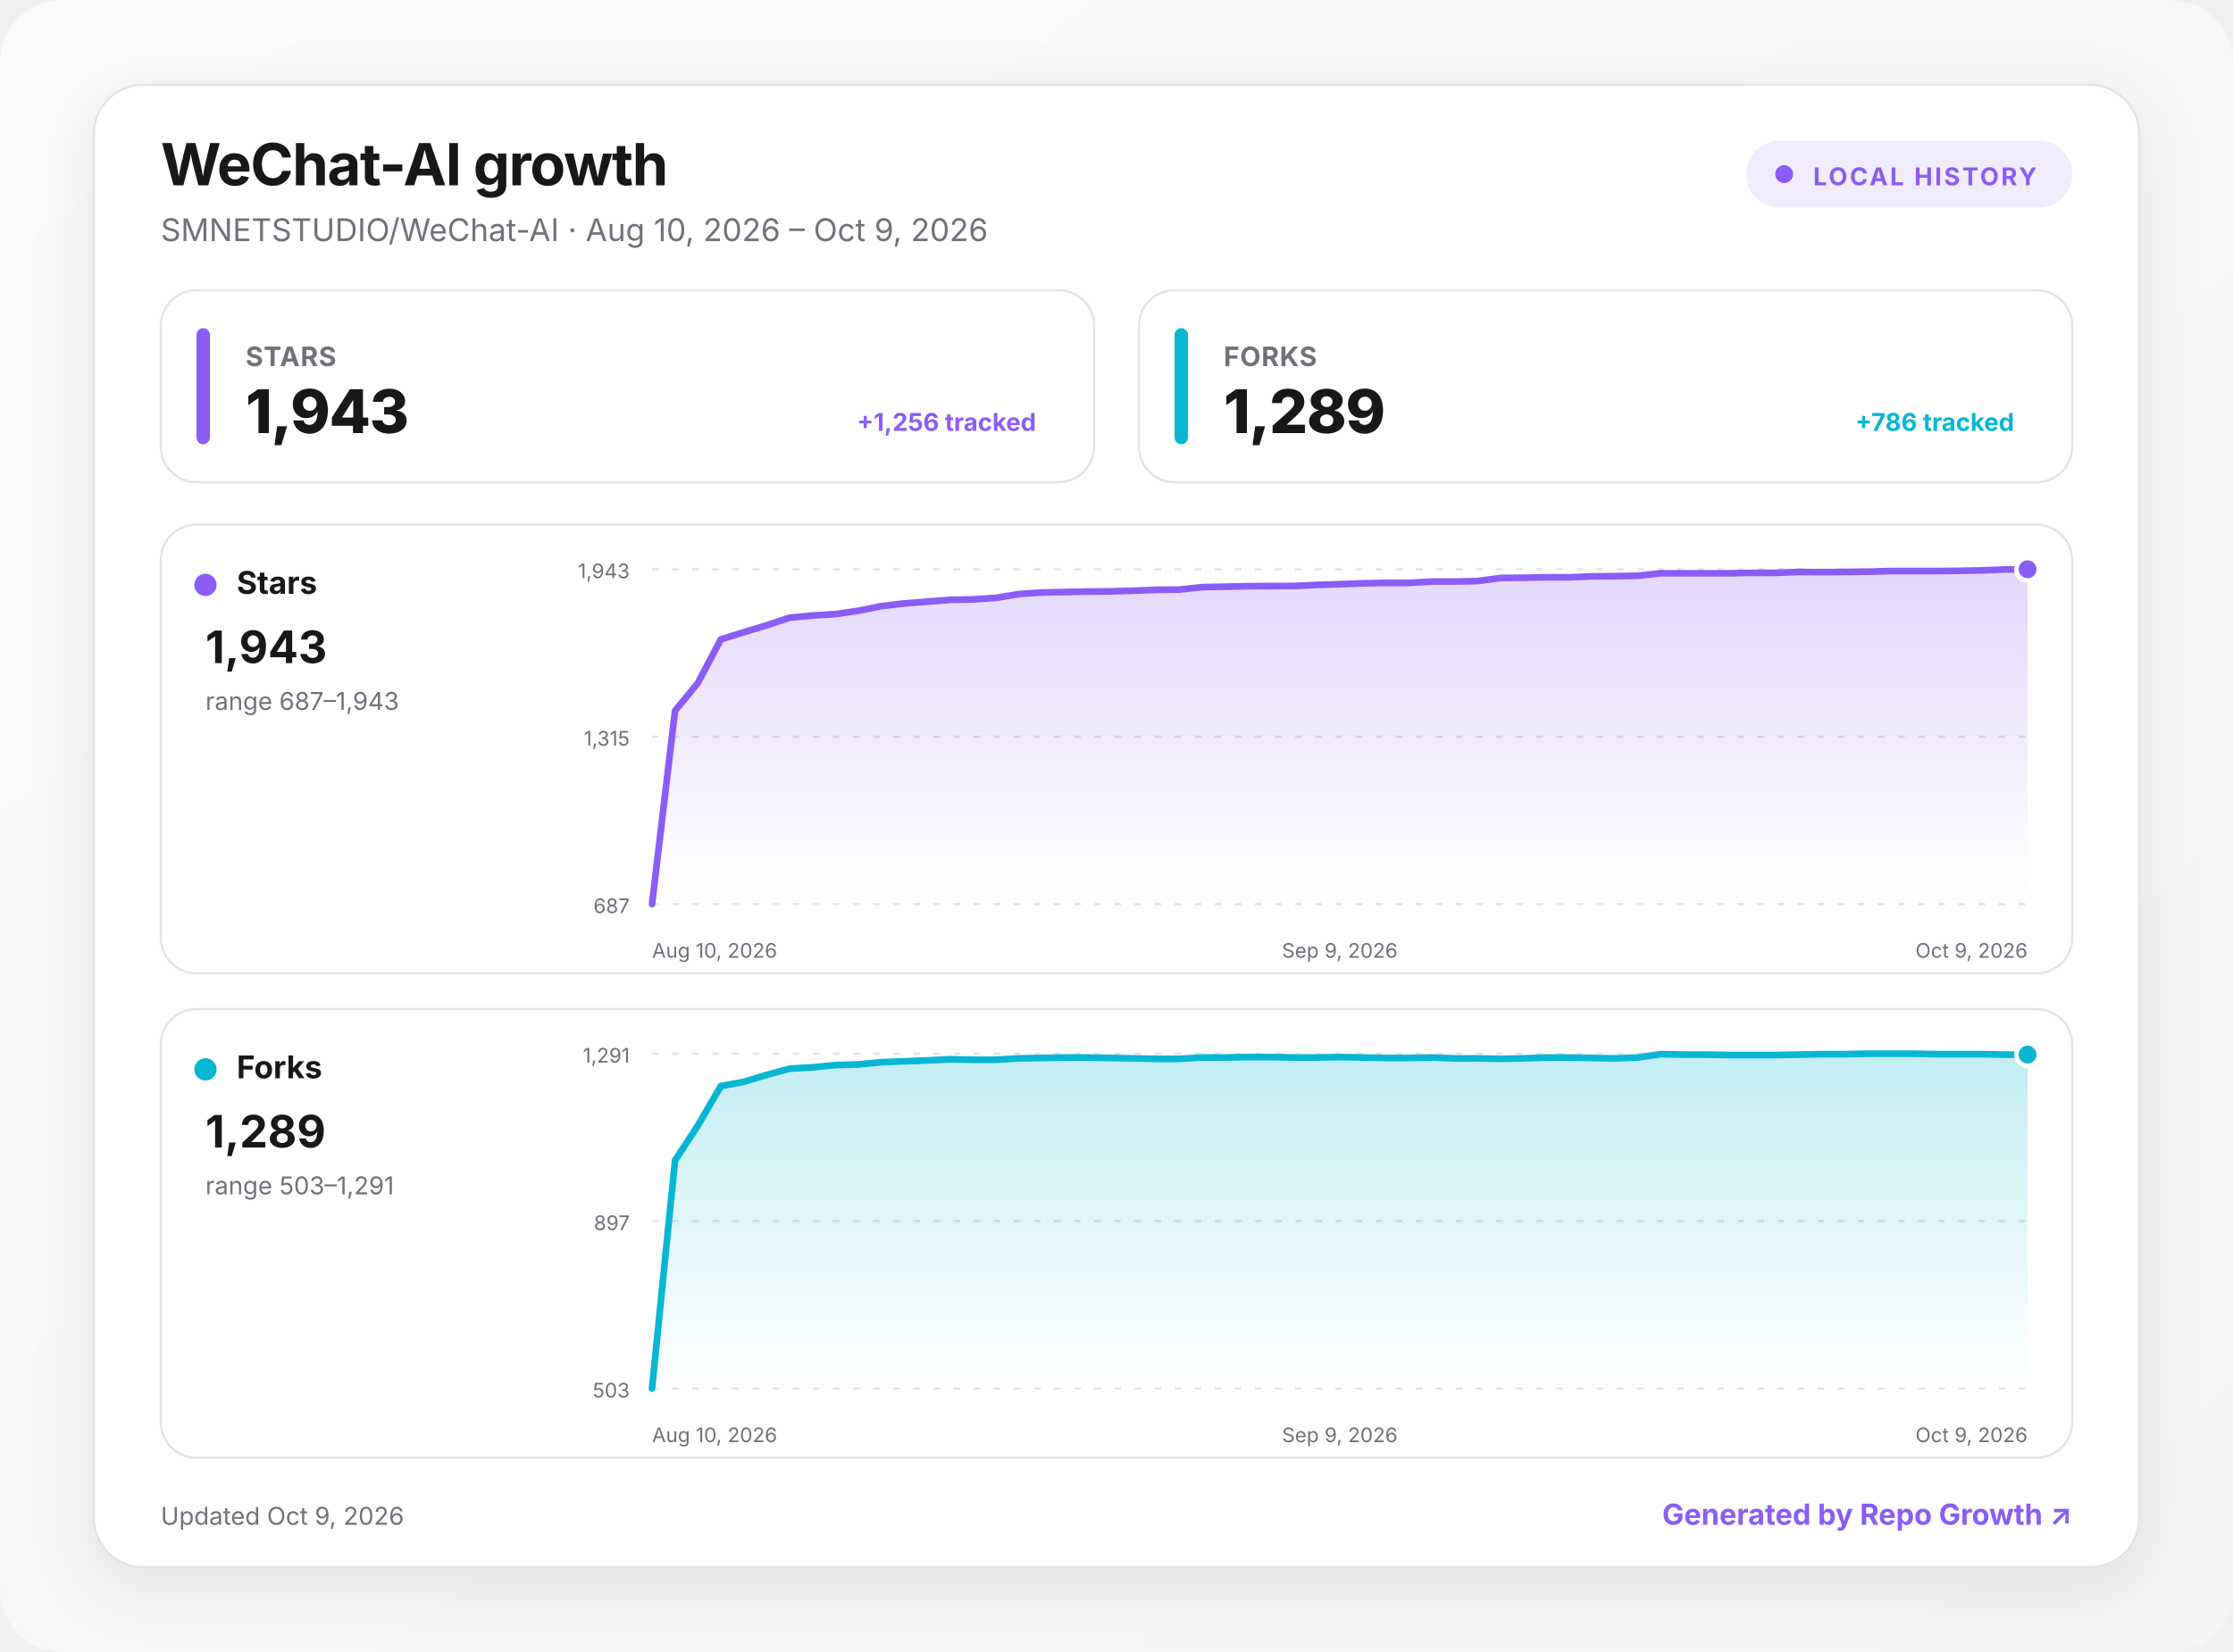
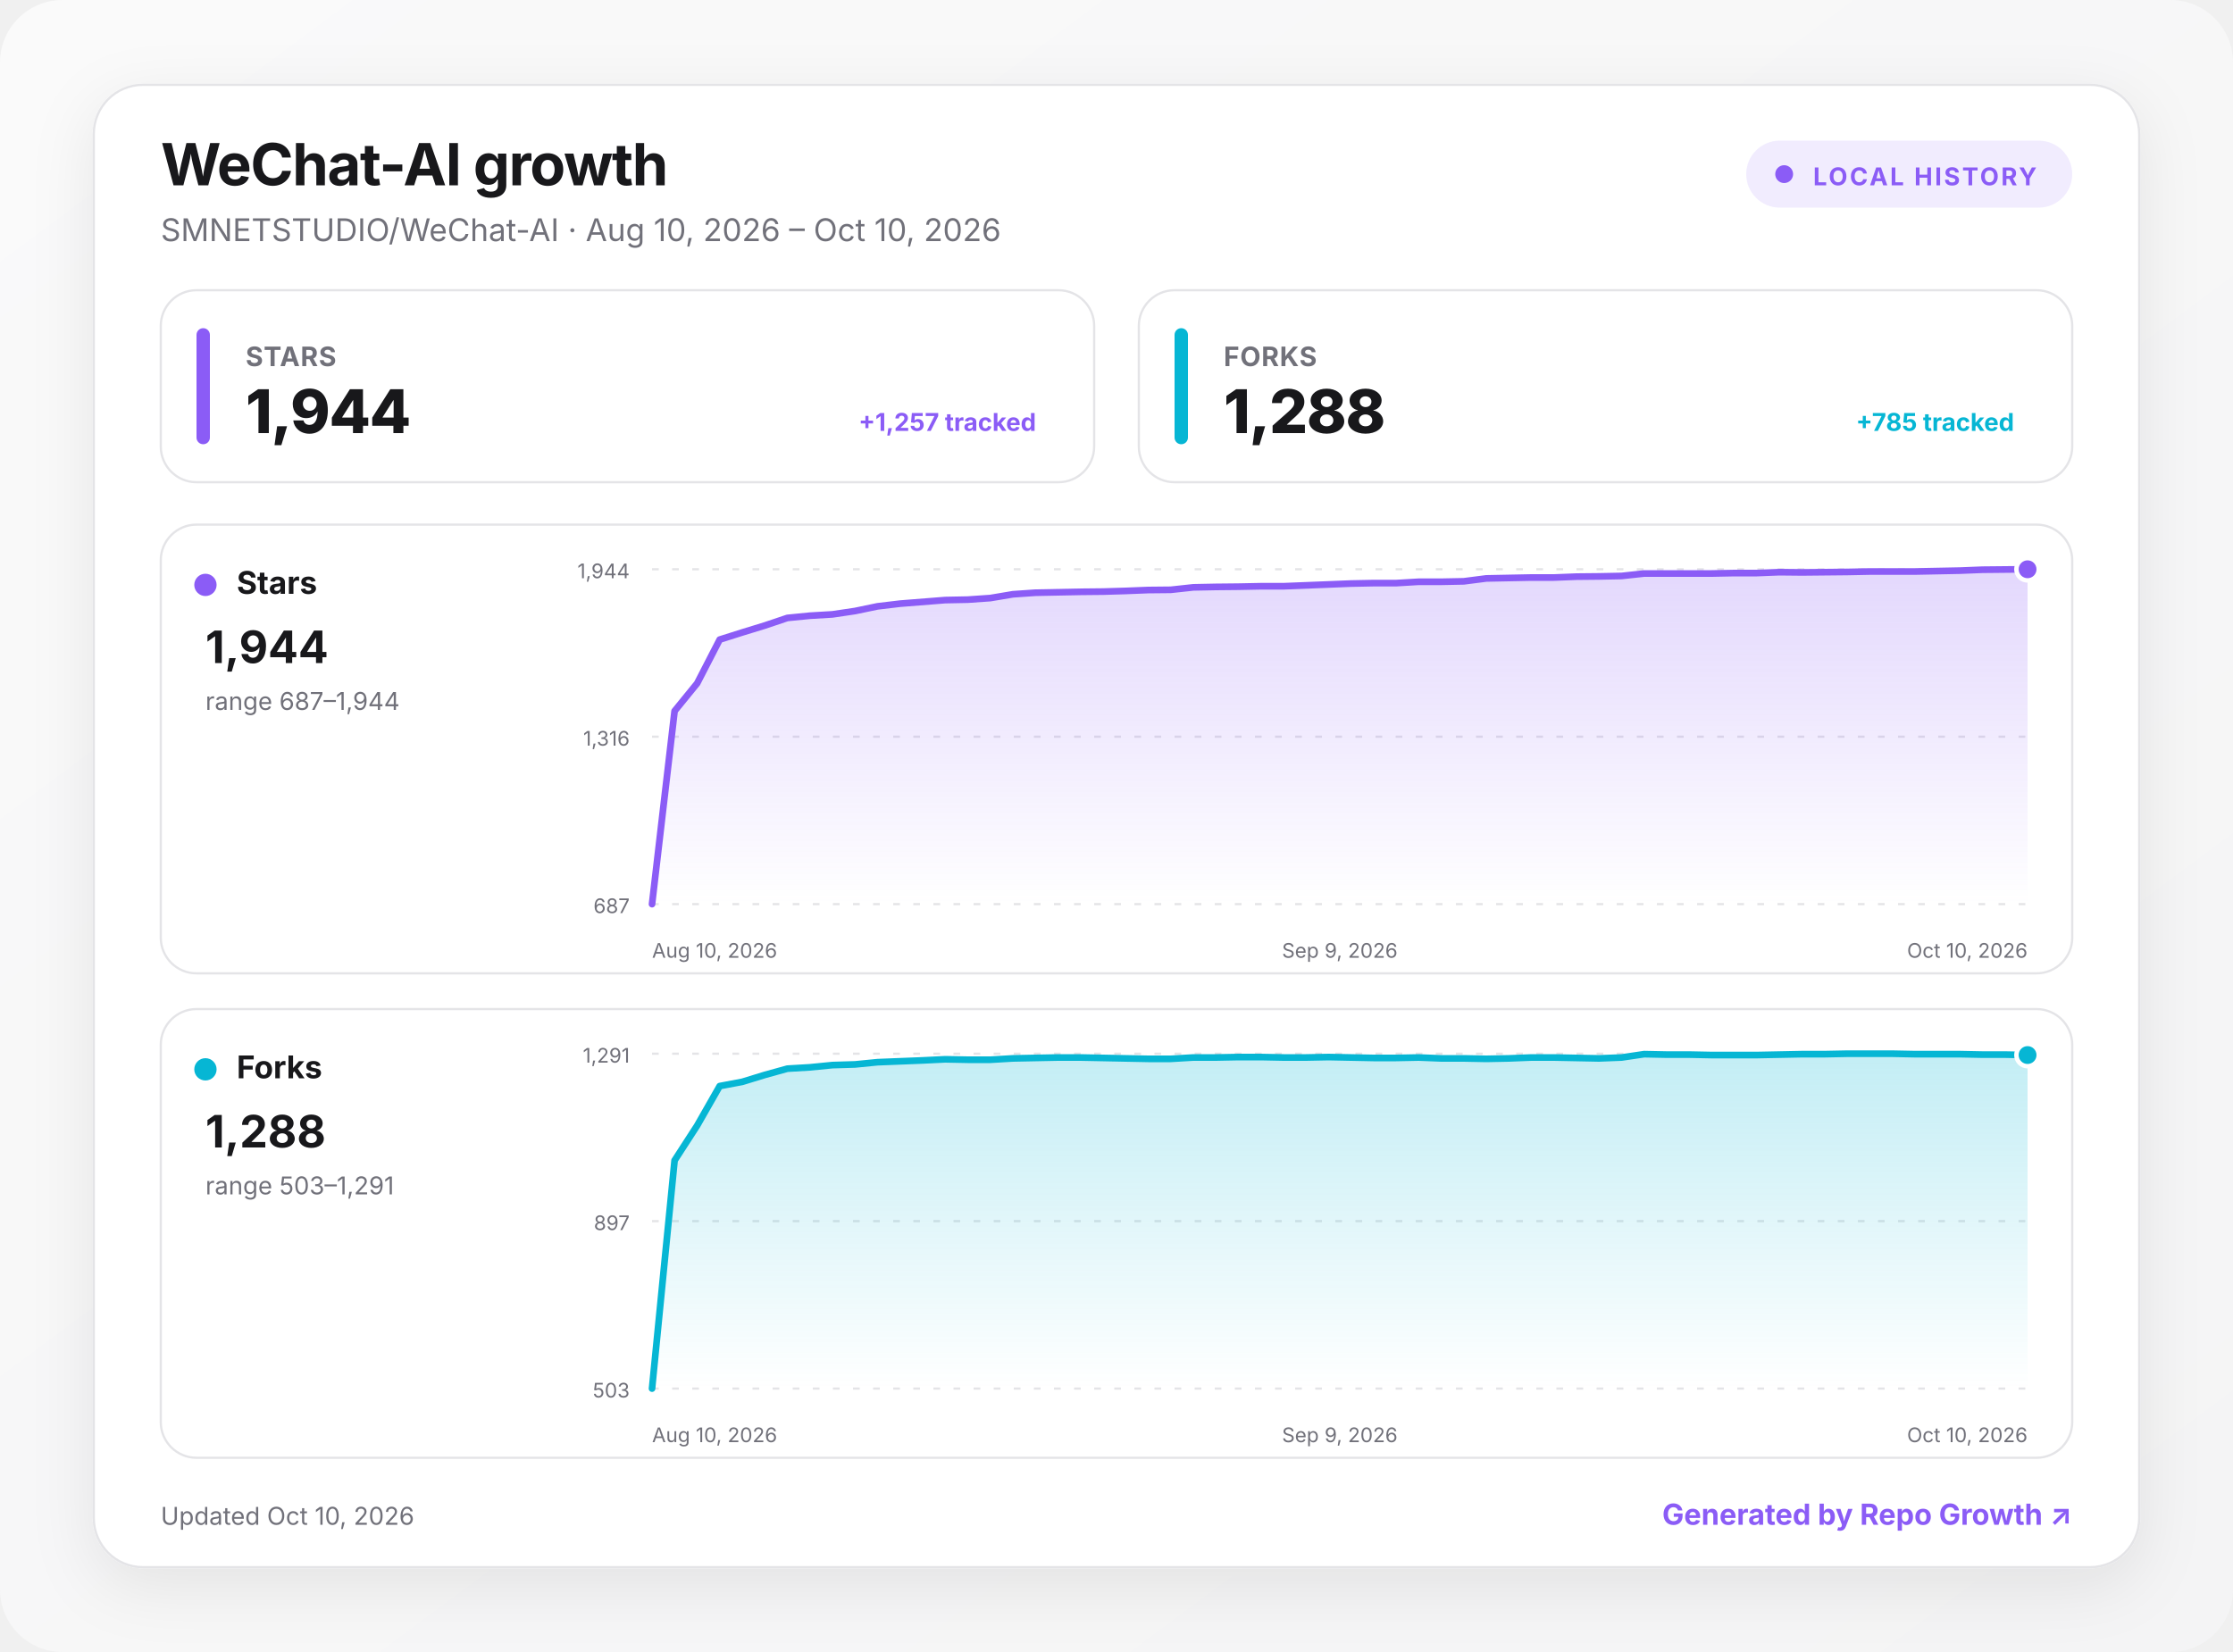
<svg xmlns="http://www.w3.org/2000/svg" width="1000" height="740" viewBox="0 0 1000 740" role="img" aria-labelledby="title desc">
  <defs>
    <linearGradient id="background" x1="0" y1="0" x2="1" y2="1">
      <stop offset="0" stop-color="#fafafa" />
      <stop offset="1" stop-color="#f4f4f5" />
    </linearGradient>
    <linearGradient id="fill-stars" x1="0" y1="0" x2="0" y2="1">
      <stop offset="0" stop-color="#8b5cf6" stop-opacity=".24" />
      <stop offset="1" stop-color="#8b5cf6" stop-opacity="0" />
    </linearGradient>
    <linearGradient id="fill-forks" x1="0" y1="0" x2="0" y2="1">
      <stop offset="0" stop-color="#06b6d4" stop-opacity=".24" />
      <stop offset="1" stop-color="#06b6d4" stop-opacity="0" />
    </linearGradient>
    <filter id="shadow" x="-10%" y="-10%" width="120%" height="130%">
      <feDropShadow dx="0" dy="8" stdDeviation="14" flood-color="#18181b" flood-opacity=".08" />
    </filter>
    <style>
      :root { color-scheme: light dark; }
      .bg { fill: url(#background); }
      .surface { fill: #ffffff; stroke: #e4e4e7; }
      .panel { fill: #ffffff; stroke: #e4e4e7; }
      .primary { fill: #18181b; }
      .secondary { fill: #71717a; }
      .grid { stroke: #e4e4e7; }
      text { font-family: Inter, ui-sans-serif, system-ui, -apple-system, BlinkMacSystemFont, "Segoe UI", sans-serif; }
      @media (prefers-color-scheme: dark) {
        .bg { fill: #09090b; }
        .surface, .panel { fill: #111113; stroke: #27272a; }
        .primary { fill: #fafafa; }
        .secondary { fill: #a1a1aa; }
        .grid { stroke: #27272a; }
      }
    </style>
  </defs>
  <rect class="bg" width="1000" height="740" rx="28" />
  <g transform="translate(42 38)">
    <rect x="0" y="0" width="916" height="664" rx="22" class="surface" filter="url(#shadow)" />
    <text x="30" y="45" class="primary" font-size="26" font-weight="750" letter-spacing="-.5">WeChat-AI growth</text>
-     <text x="30" y="70" class="secondary" font-size="14">SMNETSTUDIO/WeChat-AI · Aug 10, 2026 – Oct 9, 2026</text>
+     <text x="30" y="70" class="secondary" font-size="14">SMNETSTUDIO/WeChat-AI · Aug 10, 2026 – Oct 10, 2026</text>
    <g transform="translate(740 25)">
      <rect width="146" height="30" rx="15" fill="#8b5cf6" fill-opacity=".12" />
      <circle cx="17" cy="15" r="4" fill="#8b5cf6" />
      <text x="30" y="20" fill="#8b5cf6" font-size="11" font-weight="700" letter-spacing="1">LOCAL HISTORY</text>
    </g>
    <g transform="translate(30 92)">
      <rect width="418" height="86" rx="16" class="panel" />
      <rect x="16" y="17" width="6" height="52" rx="3" fill="#8b5cf6" />
      <text x="38" y="34" class="secondary" font-size="12" font-weight="650" letter-spacing=".3">STARS</text>
-       <text x="38" y="64" class="primary" font-size="27" font-weight="760" letter-spacing="-.5">1,943</text>
-       <text x="392" y="63" text-anchor="end" fill="#8b5cf6" font-size="11" font-weight="650">+1,256 tracked</text>
+       <text x="38" y="64" class="primary" font-size="27" font-weight="760" letter-spacing="-.5">1,944</text>
+       <text x="392" y="63" text-anchor="end" fill="#8b5cf6" font-size="11" font-weight="650">+1,257 tracked</text>
    </g>
    <g transform="translate(468 92)">
      <rect width="418" height="86" rx="16" class="panel" />
      <rect x="16" y="17" width="6" height="52" rx="3" fill="#06b6d4" />
      <text x="38" y="34" class="secondary" font-size="12" font-weight="650" letter-spacing=".3">FORKS</text>
-       <text x="38" y="64" class="primary" font-size="27" font-weight="760" letter-spacing="-.5">1,289</text>
-       <text x="392" y="63" text-anchor="end" fill="#06b6d4" font-size="11" font-weight="650">+786 tracked</text>
+       <text x="38" y="64" class="primary" font-size="27" font-weight="760" letter-spacing="-.5">1,288</text>
+       <text x="392" y="63" text-anchor="end" fill="#06b6d4" font-size="11" font-weight="650">+785 tracked</text>
    </g>
    <g transform="translate(30 197)">
      <rect width="856" height="201" rx="16" class="panel" />
      <circle cx="20" cy="27" r="5" fill="#8b5cf6" />
      <text x="34" y="31" class="primary" font-size="14" font-weight="700">Stars</text>
-       <text x="20" y="62" class="primary" font-size="20" font-weight="750">1,943</text>
-       <text x="20" y="83" class="secondary" font-size="11">range 687–1,943</text>
+       <text x="20" y="62" class="primary" font-size="20" font-weight="750">1,944</text>
+       <text x="20" y="83" class="secondary" font-size="11">range 687–1,944</text>
      <line x1="220" x2="836" y1="20" y2="20" class="grid" stroke-width="1" stroke-dasharray="3 6" />
-       <text x="210" y="24" text-anchor="end" class="secondary" font-size="9">1,943</text>
+       <text x="210" y="24" text-anchor="end" class="secondary" font-size="9">1,944</text>
      <line x1="220" x2="836" y1="95" y2="95" class="grid" stroke-width="1" stroke-dasharray="3 6" />
-       <text x="210" y="99" text-anchor="end" class="secondary" font-size="9">1,315</text>
+       <text x="210" y="99" text-anchor="end" class="secondary" font-size="9">1,316</text>
      <line x1="220" x2="836" y1="170" y2="170" class="grid" stroke-width="1" stroke-dasharray="3 6" />
      <text x="210" y="174" text-anchor="end" class="secondary" font-size="9">687</text>
-       <path d="M220 170 L230.3 83.4 L240.5 71 L250.8 51.4 L261.1 48.2 L271.3 45.1 L281.6 41.7 L291.9 40.7 L302.1 40.1 L312.4 38.6 L322.7 36.5 L332.9 35.3 L343.2 34.5 L353.5 33.7 L363.7 33.5 L374 32.8 L384.3 31.1 L394.5 30.4 L404.8 30.2 L415.1 30 L425.3 29.9 L435.6 29.6 L445.9 29.2 L456.1 29.1 L466.4 28 L476.7 27.8 L486.9 27.6 L497.2 27.5 L507.5 27.5 L517.7 27 L528 26.7 L538.3 26.3 L548.5 26.1 L558.8 26.1 L569.1 25.5 L579.3 25.5 L589.6 25.3 L599.9 23.9 L610.1 23.8 L620.4 23.6 L630.7 23.6 L640.9 23.2 L651.2 23.1 L661.5 22.9 L671.7 21.8 L682 21.8 L692.3 21.8 L702.5 21.8 L712.8 21.6 L723.1 21.6 L733.3 21.2 L743.6 21.3 L753.9 21.2 L764.1 21.1 L774.4 20.8 L784.7 20.8 L794.9 20.8 L805.2 20.7 L815.5 20.5 L825.7 20.1 L836 20 L836 170 L220 170 Z" fill="url(#fill-stars)" />
-       <path d="M220 170 L230.3 83.4 L240.5 71 L250.8 51.4 L261.1 48.2 L271.3 45.1 L281.6 41.7 L291.9 40.7 L302.1 40.1 L312.4 38.6 L322.7 36.5 L332.9 35.3 L343.2 34.5 L353.5 33.7 L363.7 33.5 L374 32.8 L384.3 31.1 L394.5 30.4 L404.8 30.2 L415.1 30 L425.3 29.9 L435.6 29.6 L445.9 29.2 L456.1 29.1 L466.4 28 L476.7 27.8 L486.9 27.6 L497.2 27.5 L507.5 27.5 L517.7 27 L528 26.7 L538.3 26.3 L548.5 26.1 L558.8 26.1 L569.1 25.5 L579.3 25.5 L589.6 25.3 L599.9 23.9 L610.1 23.8 L620.4 23.6 L630.7 23.6 L640.9 23.2 L651.2 23.1 L661.5 22.9 L671.7 21.8 L682 21.8 L692.3 21.8 L702.5 21.8 L712.8 21.6 L723.1 21.6 L733.3 21.2 L743.6 21.3 L753.9 21.2 L764.1 21.1 L774.4 20.8 L784.7 20.8 L794.9 20.8 L805.2 20.7 L815.5 20.5 L825.7 20.1 L836 20" fill="none" stroke="#8b5cf6" stroke-width="3" stroke-linecap="round" stroke-linejoin="round" />
+       <path d="M220 170 L230.1 83.5 L240.2 71.1 L250.3 51.5 L260.4 48.3 L270.5 45.2 L280.6 41.8 L290.7 40.8 L300.8 40.2 L310.9 38.7 L321 36.6 L331.1 35.4 L341.2 34.6 L351.3 33.8 L361.4 33.6 L371.5 32.9 L381.6 31.2 L391.7 30.5 L401.8 30.3 L411.9 30.1 L422 30 L432.1 29.7 L442.2 29.3 L452.3 29.2 L462.4 28.1 L472.5 27.9 L482.6 27.8 L492.7 27.6 L502.8 27.6 L512.9 27.2 L523 26.8 L533 26.4 L543.1 26.2 L553.2 26.2 L563.3 25.6 L573.4 25.6 L583.5 25.4 L593.6 24.1 L603.7 23.9 L613.8 23.7 L623.9 23.7 L634 23.3 L644.1 23.2 L654.2 23 L664.3 21.9 L674.4 21.9 L684.5 21.9 L694.6 21.9 L704.7 21.7 L714.8 21.7 L724.9 21.3 L735 21.4 L745.1 21.3 L755.2 21.2 L765.3 21 L775.4 21 L785.5 21 L795.6 20.8 L805.7 20.6 L815.8 20.2 L825.9 20.1 L836 20 L836 170 L220 170 Z" fill="url(#fill-stars)" />
+       <path d="M220 170 L230.1 83.5 L240.2 71.1 L250.3 51.5 L260.4 48.3 L270.5 45.2 L280.6 41.8 L290.7 40.8 L300.8 40.2 L310.9 38.7 L321 36.6 L331.1 35.4 L341.2 34.6 L351.3 33.8 L361.4 33.6 L371.5 32.9 L381.6 31.2 L391.7 30.5 L401.8 30.3 L411.9 30.1 L422 30 L432.1 29.7 L442.2 29.3 L452.3 29.2 L462.4 28.1 L472.5 27.9 L482.6 27.8 L492.7 27.6 L502.8 27.6 L512.9 27.2 L523 26.8 L533 26.4 L543.1 26.2 L553.2 26.2 L563.3 25.6 L573.4 25.6 L583.5 25.4 L593.6 24.1 L603.7 23.9 L613.8 23.7 L623.9 23.7 L634 23.3 L644.1 23.2 L654.2 23 L664.3 21.9 L674.4 21.9 L684.5 21.9 L694.6 21.9 L704.7 21.7 L714.8 21.7 L724.9 21.3 L735 21.4 L745.1 21.3 L755.2 21.2 L765.3 21 L775.4 21 L785.5 21 L795.6 20.8 L805.7 20.6 L815.8 20.2 L825.9 20.1 L836 20" fill="none" stroke="#8b5cf6" stroke-width="3" stroke-linecap="round" stroke-linejoin="round" />
      <circle cx="836" cy="20" r="5" fill="#8b5cf6" stroke="#fff" stroke-width="2" />
      <text x="220" y="194" text-anchor="start" class="secondary" font-size="9">Aug 10, 2026</text>
      <text x="528" y="194" text-anchor="middle" class="secondary" font-size="9">Sep 9, 2026</text>
-       <text x="836" y="194" text-anchor="end" class="secondary" font-size="9">Oct 9, 2026</text>
+       <text x="836" y="194" text-anchor="end" class="secondary" font-size="9">Oct 10, 2026</text>
    </g>
    <g transform="translate(30 414)">
      <rect width="856" height="201" rx="16" class="panel" />
      <circle cx="20" cy="27" r="5" fill="#06b6d4" />
      <text x="34" y="31" class="primary" font-size="14" font-weight="700">Forks</text>
-       <text x="20" y="62" class="primary" font-size="20" font-weight="750">1,289</text>
+       <text x="20" y="62" class="primary" font-size="20" font-weight="750">1,288</text>
      <text x="20" y="83" class="secondary" font-size="11">range 503–1,291</text>
      <line x1="220" x2="836" y1="20" y2="20" class="grid" stroke-width="1" stroke-dasharray="3 6" />
      <text x="210" y="24" text-anchor="end" class="secondary" font-size="9">1,291</text>
      <line x1="220" x2="836" y1="95" y2="95" class="grid" stroke-width="1" stroke-dasharray="3 6" />
      <text x="210" y="99" text-anchor="end" class="secondary" font-size="9">897</text>
      <line x1="220" x2="836" y1="170" y2="170" class="grid" stroke-width="1" stroke-dasharray="3 6" />
      <text x="210" y="174" text-anchor="end" class="secondary" font-size="9">503</text>
-       <path d="M220 170 L230.3 67.8 L240.5 52.2 L250.8 34.5 L261.1 32.6 L271.3 29.5 L281.6 26.7 L291.9 26.1 L302.1 25.1 L312.4 24.8 L322.7 23.8 L332.9 23.4 L343.2 23 L353.5 22.5 L363.7 22.7 L374 22.7 L384.3 22.1 L394.5 21.9 L404.8 21.7 L415.1 21.7 L425.3 21.9 L435.6 22.1 L445.9 22.3 L456.1 22.3 L466.4 21.7 L476.7 21.7 L486.9 21.5 L497.2 21.5 L507.5 21.7 L517.7 21.7 L528 21.5 L538.3 21.7 L548.5 21.9 L558.8 21.9 L569.1 21.7 L579.3 22.1 L589.6 22.1 L599.9 22.3 L610.1 22.1 L620.4 21.7 L630.7 21.7 L640.9 21.9 L651.2 22.1 L661.5 21.7 L671.7 20.2 L682 20.4 L692.3 20.4 L702.5 20.6 L712.8 20.6 L723.1 20.6 L733.3 20.4 L743.6 20.2 L753.9 20.2 L764.1 20 L774.4 20 L784.7 20 L794.9 20.2 L805.2 20.2 L815.5 20.2 L825.7 20.4 L836 20.4 L836 170 L220 170 Z" fill="url(#fill-forks)" />
-       <path d="M220 170 L230.3 67.8 L240.5 52.2 L250.8 34.5 L261.1 32.6 L271.3 29.5 L281.6 26.7 L291.9 26.1 L302.1 25.1 L312.4 24.8 L322.7 23.8 L332.9 23.4 L343.2 23 L353.5 22.5 L363.7 22.7 L374 22.7 L384.3 22.1 L394.5 21.9 L404.8 21.7 L415.1 21.7 L425.3 21.9 L435.6 22.1 L445.9 22.3 L456.1 22.3 L466.4 21.7 L476.7 21.7 L486.9 21.5 L497.2 21.5 L507.5 21.7 L517.7 21.7 L528 21.5 L538.3 21.7 L548.5 21.9 L558.8 21.9 L569.1 21.7 L579.3 22.1 L589.6 22.1 L599.9 22.3 L610.1 22.1 L620.4 21.7 L630.7 21.7 L640.9 21.9 L651.2 22.1 L661.5 21.7 L671.7 20.2 L682 20.4 L692.3 20.4 L702.5 20.6 L712.8 20.6 L723.1 20.6 L733.3 20.4 L743.6 20.2 L753.9 20.2 L764.1 20 L774.4 20 L784.7 20 L794.9 20.2 L805.2 20.2 L815.5 20.2 L825.7 20.4 L836 20.4" fill="none" stroke="#06b6d4" stroke-width="3" stroke-linecap="round" stroke-linejoin="round" />
-       <circle cx="836" cy="20.4" r="5" fill="#06b6d4" stroke="#fff" stroke-width="2" />
+       <path d="M220 170 L230.1 67.8 L240.2 52.2 L250.3 34.5 L260.4 32.6 L270.5 29.5 L280.6 26.7 L290.7 26.1 L300.8 25.1 L310.9 24.8 L321 23.8 L331.1 23.4 L341.2 23 L351.3 22.5 L361.4 22.7 L371.5 22.7 L381.6 22.1 L391.7 21.9 L401.8 21.7 L411.9 21.7 L422 21.9 L432.1 22.1 L442.2 22.3 L452.3 22.3 L462.4 21.7 L472.5 21.7 L482.6 21.5 L492.7 21.5 L502.8 21.7 L512.9 21.7 L523 21.5 L533 21.7 L543.1 21.9 L553.2 21.9 L563.3 21.7 L573.4 22.1 L583.5 22.1 L593.6 22.3 L603.7 22.1 L613.8 21.7 L623.9 21.7 L634 21.9 L644.1 22.1 L654.2 21.7 L664.3 20.2 L674.4 20.4 L684.5 20.4 L694.6 20.6 L704.7 20.6 L714.8 20.6 L724.9 20.4 L735 20.2 L745.1 20.2 L755.2 20 L765.3 20 L775.4 20 L785.5 20.2 L795.6 20.2 L805.7 20.2 L815.8 20.4 L825.9 20.4 L836 20.6 L836 170 L220 170 Z" fill="url(#fill-forks)" />
+       <path d="M220 170 L230.1 67.8 L240.2 52.2 L250.3 34.5 L260.4 32.6 L270.5 29.5 L280.6 26.7 L290.7 26.1 L300.8 25.1 L310.9 24.8 L321 23.8 L331.1 23.4 L341.2 23 L351.3 22.5 L361.4 22.7 L371.5 22.7 L381.6 22.1 L391.7 21.9 L401.8 21.7 L411.9 21.7 L422 21.9 L432.1 22.1 L442.2 22.3 L452.3 22.3 L462.4 21.7 L472.5 21.7 L482.6 21.5 L492.7 21.5 L502.8 21.7 L512.9 21.7 L523 21.5 L533 21.7 L543.1 21.9 L553.2 21.9 L563.3 21.7 L573.4 22.1 L583.5 22.1 L593.6 22.3 L603.7 22.1 L613.8 21.7 L623.9 21.7 L634 21.9 L644.1 22.1 L654.2 21.7 L664.3 20.2 L674.4 20.4 L684.5 20.4 L694.6 20.6 L704.7 20.6 L714.8 20.6 L724.9 20.4 L735 20.2 L745.1 20.2 L755.2 20 L765.3 20 L775.4 20 L785.5 20.2 L795.6 20.2 L805.7 20.2 L815.8 20.4 L825.9 20.4 L836 20.6" fill="none" stroke="#06b6d4" stroke-width="3" stroke-linecap="round" stroke-linejoin="round" />
+       <circle cx="836" cy="20.6" r="5" fill="#06b6d4" stroke="#fff" stroke-width="2" />
      <text x="220" y="194" text-anchor="start" class="secondary" font-size="9">Aug 10, 2026</text>
      <text x="528" y="194" text-anchor="middle" class="secondary" font-size="9">Sep 9, 2026</text>
-       <text x="836" y="194" text-anchor="end" class="secondary" font-size="9">Oct 9, 2026</text>
+       <text x="836" y="194" text-anchor="end" class="secondary" font-size="9">Oct 10, 2026</text>
    </g>
-     <text x="30" y="645" class="secondary" font-size="11">Updated Oct 9, 2026</text>
+     <text x="30" y="645" class="secondary" font-size="11">Updated Oct 10, 2026</text>
    <a href="https://github.com/MacRimi/repo-growth" target="_blank" aria-label="Open the Repo Growth project">
      <text x="886" y="645" fill="#8b5cf6" text-anchor="end" font-size="13" font-weight="700">Generated by Repo Growth ↗</text>
    </a>
  </g>
</svg>
